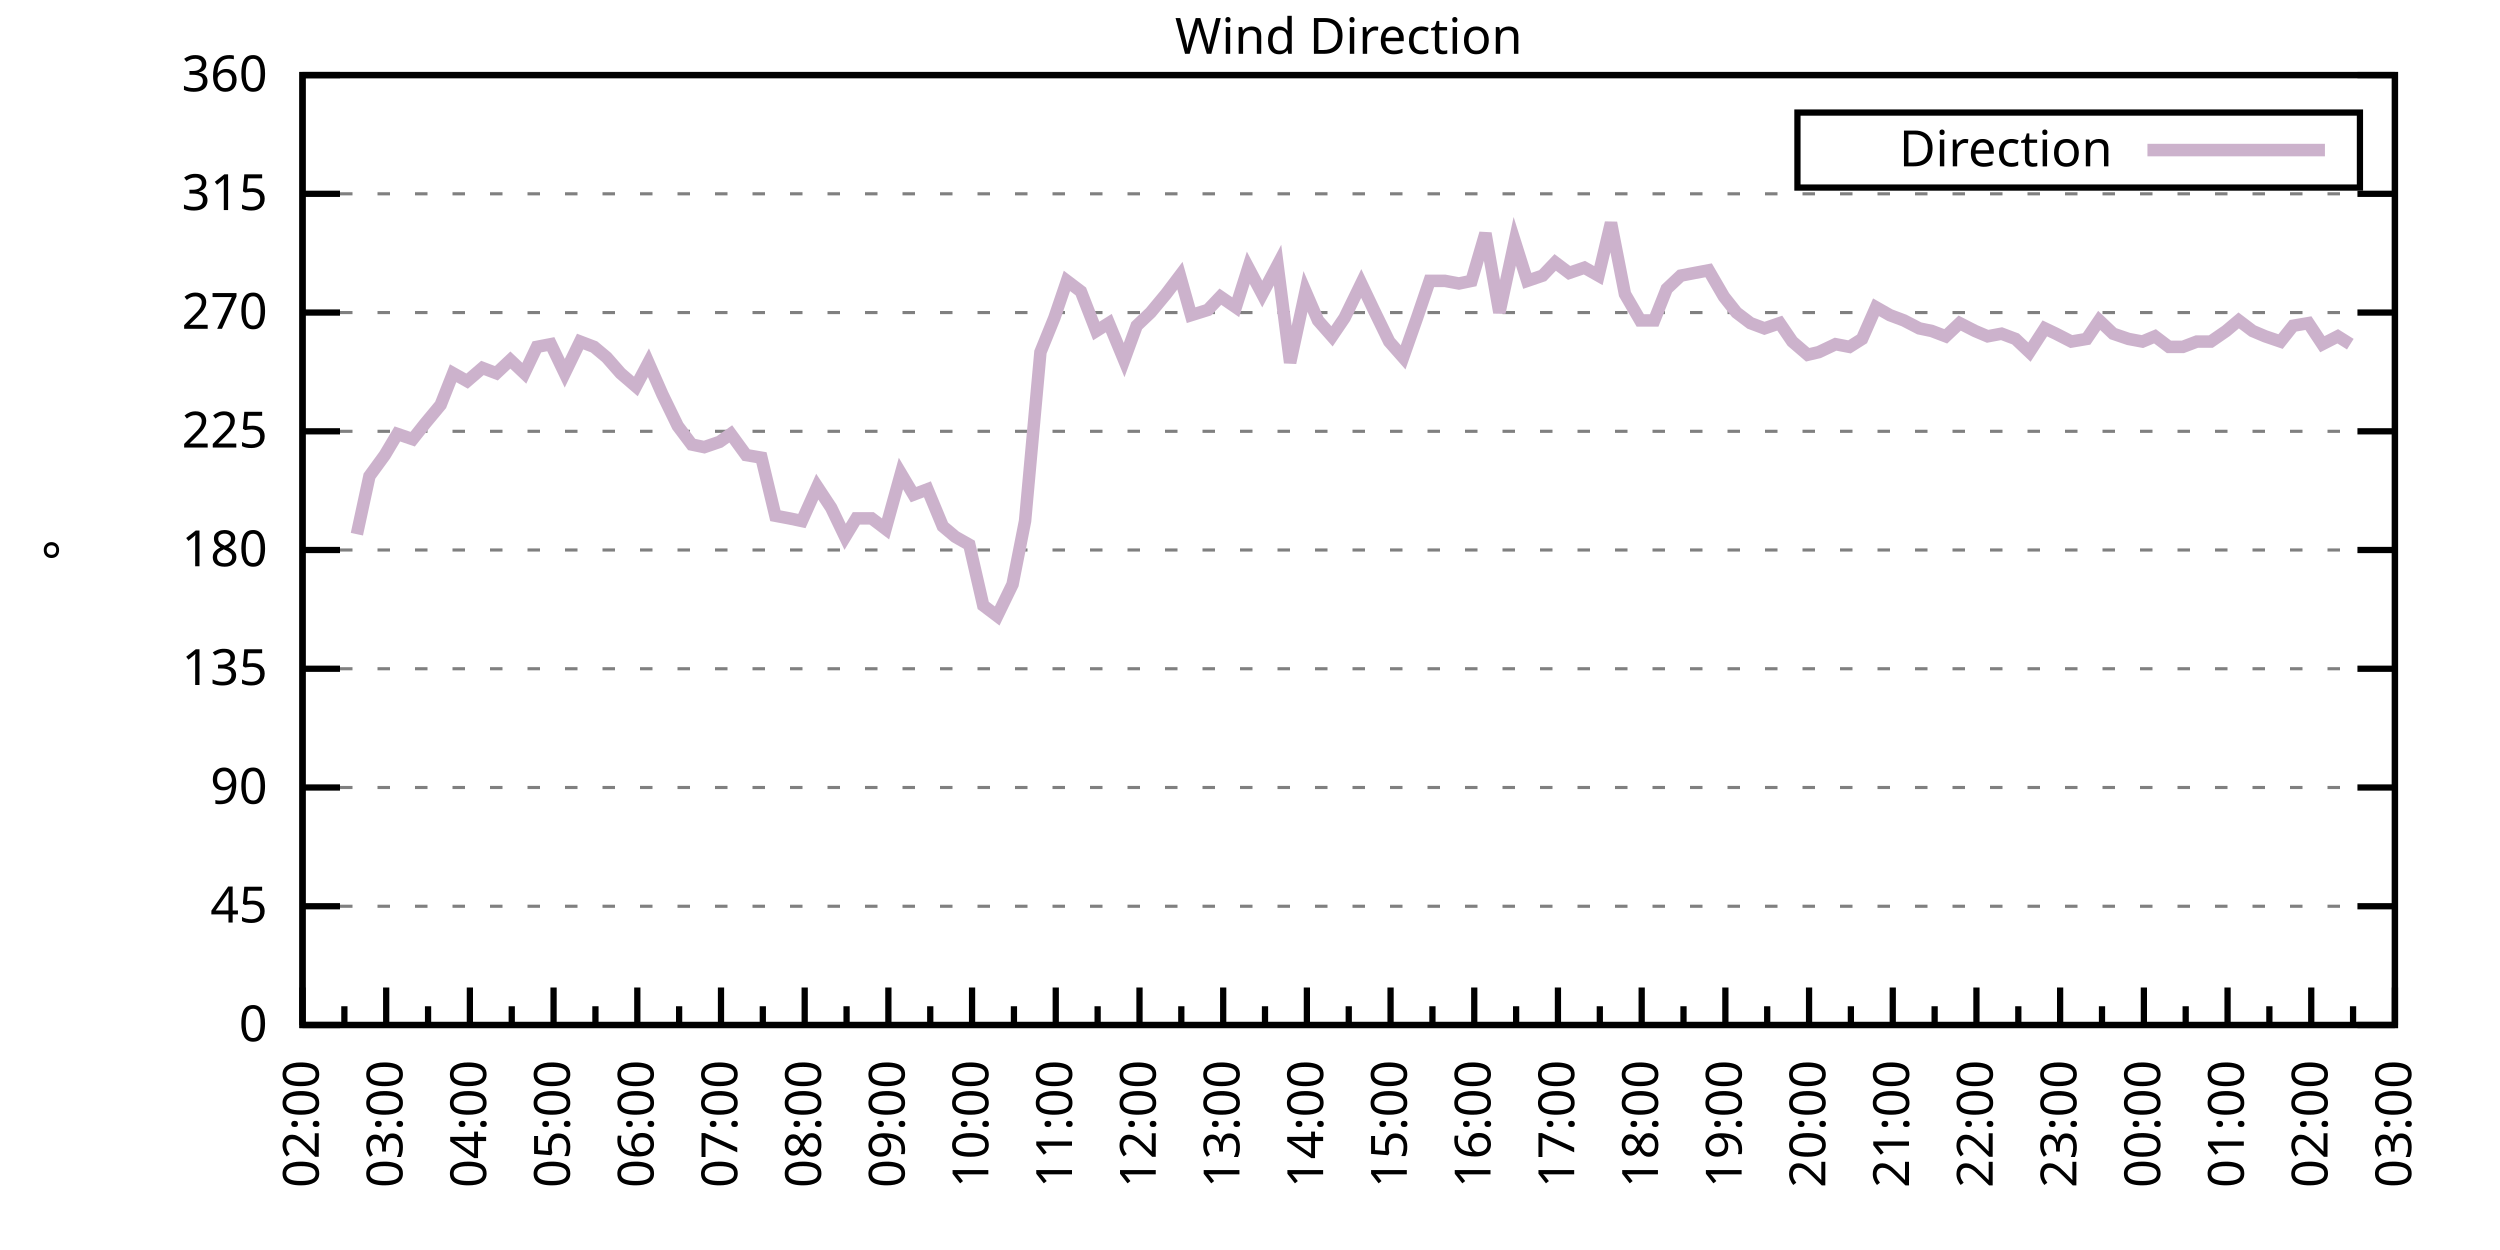
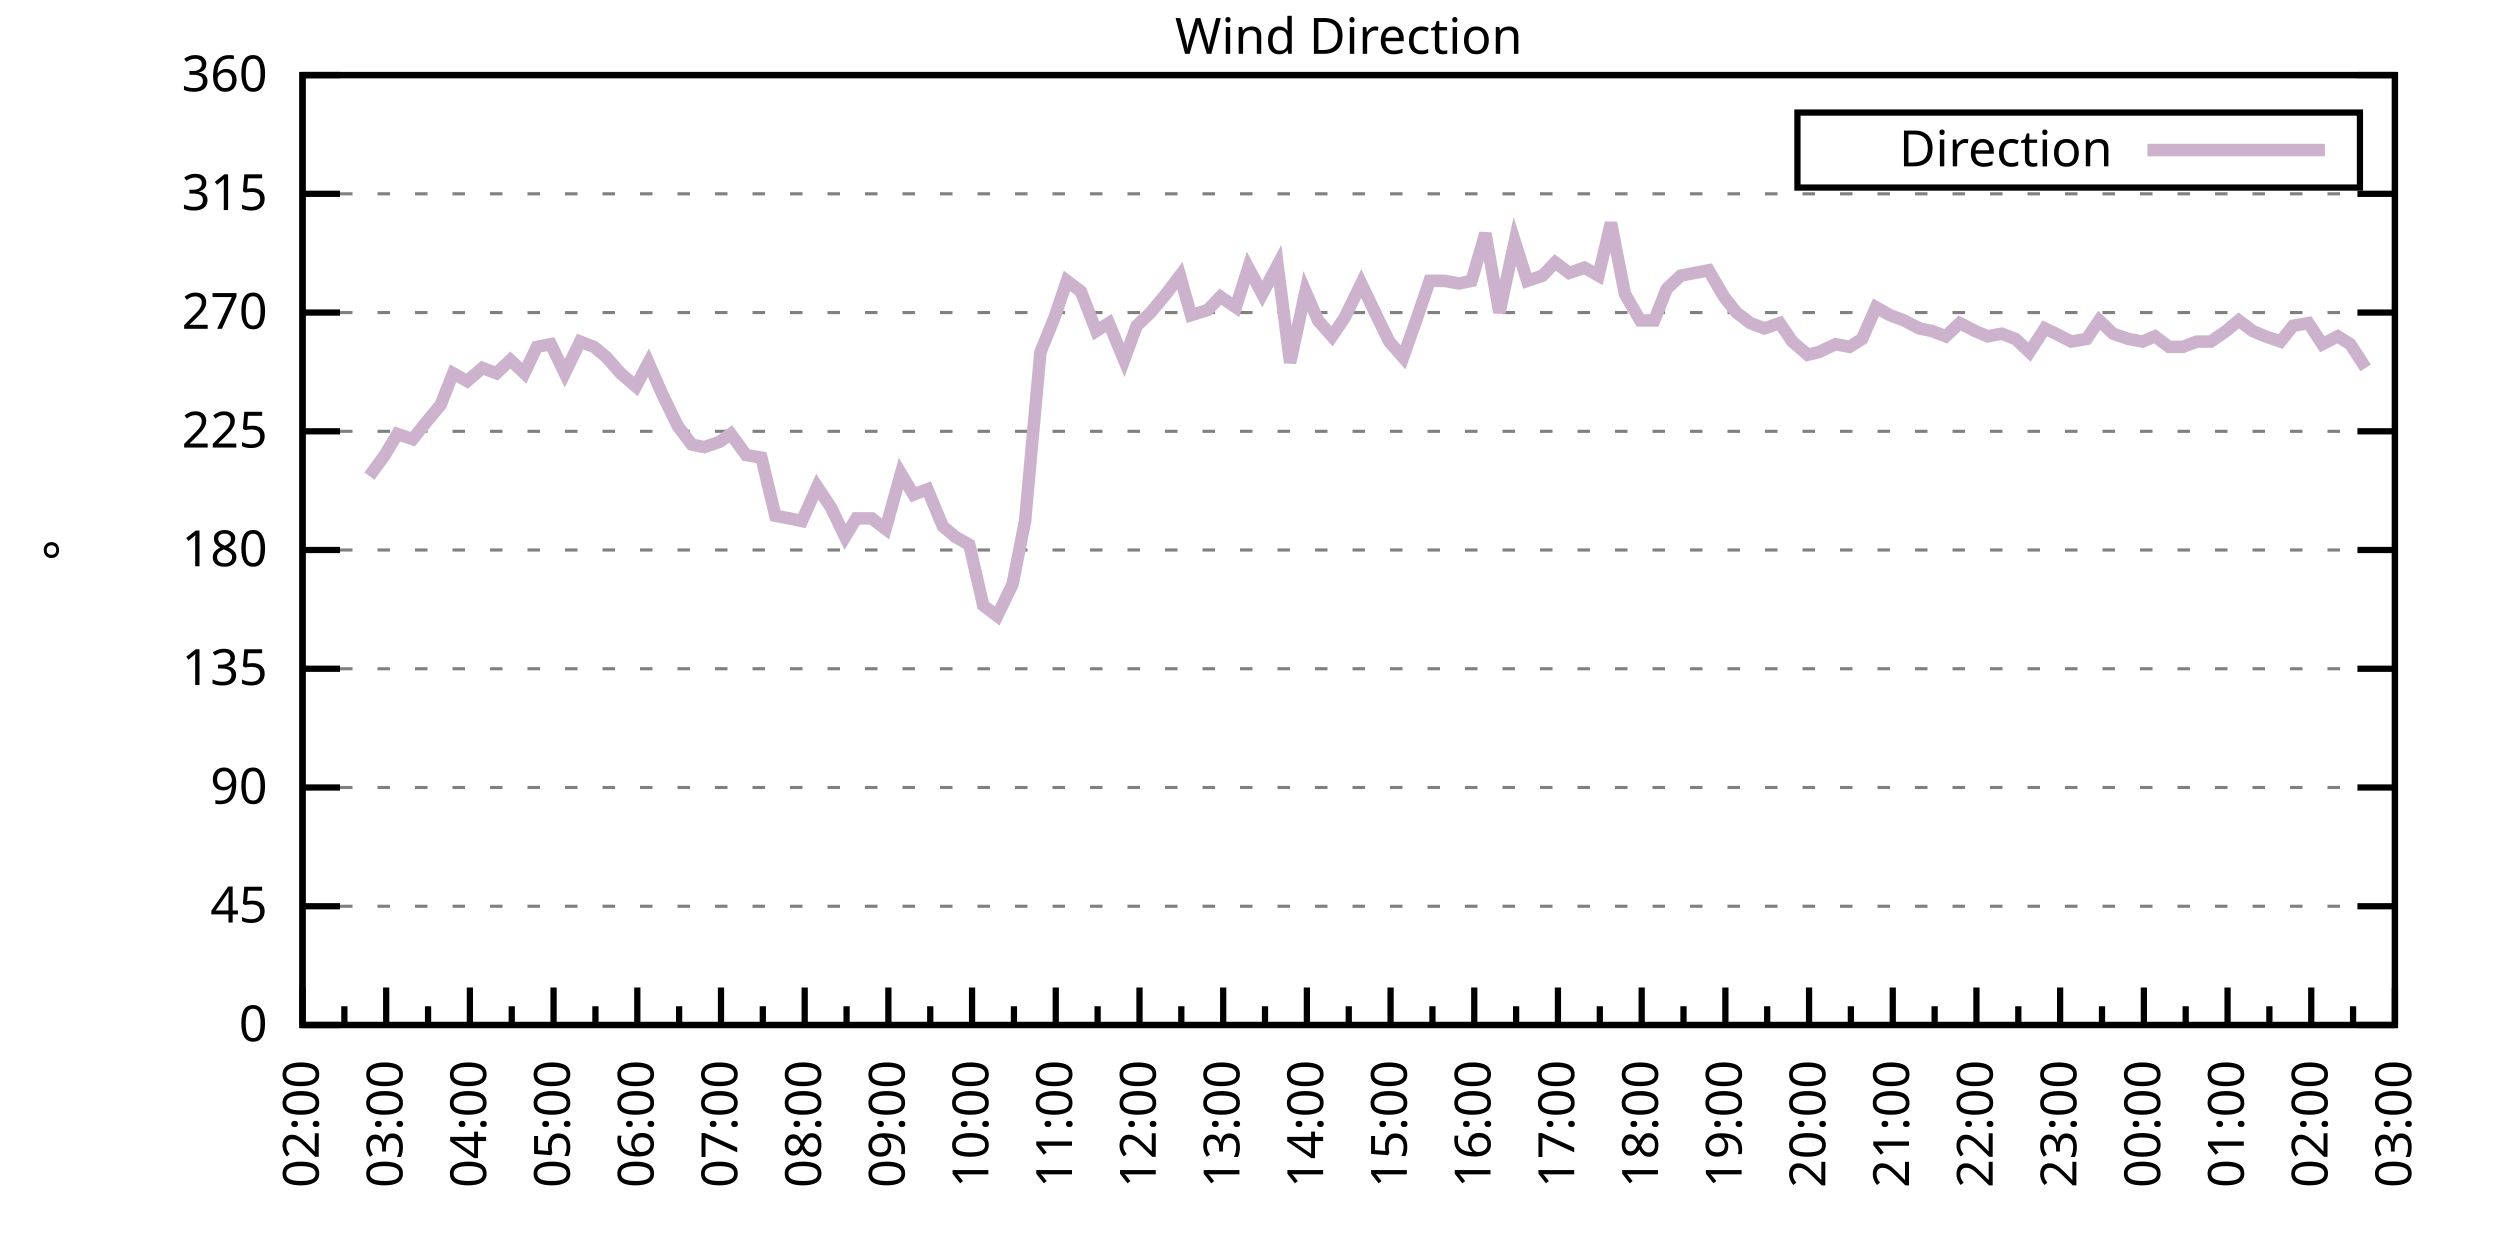
<svg xmlns="http://www.w3.org/2000/svg" xmlns:xlink="http://www.w3.org/1999/xlink" width="400" height="200" viewBox="0 0 400 200">
  <g id="gnuplot_canvas">
    <rect x="0" y="0" width="400" height="200" fill="none" />
    <defs>
      <circle id="gpDot" r="0.5" stroke-width="0.5" stroke="currentColor" />
      <path id="gpPt0" stroke-width="0.333" stroke="currentColor" d="M-1,0 h2 M0,-1 v2" />
      <path id="gpPt1" stroke-width="0.333" stroke="currentColor" d="M-1,-1 L1,1 M1,-1 L-1,1" />
      <path id="gpPt2" stroke-width="0.333" stroke="currentColor" d="M-1,0 L1,0 M0,-1 L0,1 M-1,-1 L1,1 M-1,1 L1,-1" />
      <rect id="gpPt3" stroke-width="0.333" stroke="currentColor" x="-1" y="-1" width="2" height="2" />
      <rect id="gpPt4" stroke-width="0.333" stroke="currentColor" fill="currentColor" x="-1" y="-1" width="2" height="2" />
      <circle id="gpPt5" stroke-width="0.333" stroke="currentColor" cx="0" cy="0" r="1" />
      <use xlink:href="#gpPt5" id="gpPt6" fill="currentColor" stroke="none" />
      <path id="gpPt7" stroke-width="0.333" stroke="currentColor" d="M0,-1.33 L-1.33,0.67 L1.33,0.67 z" />
      <use xlink:href="#gpPt7" id="gpPt8" fill="currentColor" stroke="none" />
      <use xlink:href="#gpPt7" id="gpPt9" stroke="currentColor" transform="rotate(180)" />
      <use xlink:href="#gpPt9" id="gpPt10" fill="currentColor" stroke="none" />
      <use xlink:href="#gpPt3" id="gpPt11" stroke="currentColor" transform="rotate(45)" />
      <use xlink:href="#gpPt11" id="gpPt12" fill="currentColor" stroke="none" />
      <path id="gpPt13" stroke-width="0.333" stroke="currentColor" d="M0,1.330 L1.265,0.411 L0.782,-1.067 L-0.782,-1.076 L-1.265,0.411 z" />
      <use xlink:href="#gpPt13" id="gpPt14" fill="currentColor" stroke="none" />
      <filter id="textbox" filterUnits="objectBoundingBox" x="0" y="0" height="1" width="1">
        <feFlood flood-color="white" flood-opacity="1" result="bgnd" />
        <feComposite in="SourceGraphic" in2="bgnd" operator="atop" />
      </filter>
      <filter id="greybox" filterUnits="objectBoundingBox" x="0" y="0" height="1" width="1">
        <feFlood flood-color="lightgrey" flood-opacity="1" result="grey" />
        <feComposite in="SourceGraphic" in2="grey" operator="atop" />
      </filter>
    </defs>
    <g fill="none" color="white" stroke="currentColor" stroke-width="1.00" stroke-linecap="butt" stroke-linejoin="miter">
</g>
    <g fill="none" color="black" stroke="currentColor" stroke-width="1.00" stroke-linecap="butt" stroke-linejoin="miter">
      <g stroke="none" shape-rendering="crispEdges">
        <polygon fill="rgb(255, 255, 255)" points="48.40,164.00 383.18,164.00 383.18,12.02 48.40,12.02 " />
      </g>
    </g>
    <g fill="none" color="black" stroke="currentColor" stroke-width="1.00" stroke-linecap="butt" stroke-linejoin="miter">
</g>
    <g fill="none" color="black" stroke="black" stroke-width="0.50" stroke-linecap="butt" stroke-linejoin="miter">
</g>
    <g fill="none" color="gray" stroke="currentColor" stroke-width="0.50" stroke-linecap="butt" stroke-linejoin="miter">
      <path stroke="gray" stroke-dasharray="2,4" class="gridline" d="M48.40,164.00 L383.19,164.00  " />
    </g>
    <g fill="none" color="gray" stroke="gray" stroke-width="1.00" stroke-linecap="butt" stroke-linejoin="miter">
</g>
    <g fill="none" color="black" stroke="currentColor" stroke-width="1.00" stroke-linecap="butt" stroke-linejoin="miter">
      <path stroke="black" d="M48.40,164.00 L54.40,164.00 M383.19,164.00 L377.19,164.00  " />
      <g transform="translate(42.80,166.60)" stroke="none" fill="black" font-family="Sans" font-size="8.00" text-anchor="end">
        <text>
          <tspan font-family="Sans"> 0</tspan>
        </text>
      </g>
    </g>
    <g fill="none" color="black" stroke="currentColor" stroke-width="1.00" stroke-linecap="butt" stroke-linejoin="miter">
</g>
    <g fill="none" color="black" stroke="black" stroke-width="0.50" stroke-linecap="butt" stroke-linejoin="miter">
</g>
    <g fill="none" color="gray" stroke="currentColor" stroke-width="0.50" stroke-linecap="butt" stroke-linejoin="miter">
      <path stroke="gray" stroke-dasharray="2,4" class="gridline" d="M48.40,145.00 L383.19,145.00  " />
    </g>
    <g fill="none" color="gray" stroke="gray" stroke-width="1.00" stroke-linecap="butt" stroke-linejoin="miter">
</g>
    <g fill="none" color="black" stroke="currentColor" stroke-width="1.00" stroke-linecap="butt" stroke-linejoin="miter">
      <path stroke="black" d="M48.40,145.00 L54.40,145.00 M383.19,145.00 L377.19,145.00  " />
      <g transform="translate(42.80,147.60)" stroke="none" fill="black" font-family="Sans" font-size="8.00" text-anchor="end">
        <text>
          <tspan font-family="Sans"> 45</tspan>
        </text>
      </g>
    </g>
    <g fill="none" color="black" stroke="currentColor" stroke-width="1.00" stroke-linecap="butt" stroke-linejoin="miter">
</g>
    <g fill="none" color="black" stroke="black" stroke-width="0.50" stroke-linecap="butt" stroke-linejoin="miter">
</g>
    <g fill="none" color="gray" stroke="currentColor" stroke-width="0.50" stroke-linecap="butt" stroke-linejoin="miter">
      <path stroke="gray" stroke-dasharray="2,4" class="gridline" d="M48.40,126.00 L383.19,126.00  " />
    </g>
    <g fill="none" color="gray" stroke="gray" stroke-width="1.00" stroke-linecap="butt" stroke-linejoin="miter">
</g>
    <g fill="none" color="black" stroke="currentColor" stroke-width="1.00" stroke-linecap="butt" stroke-linejoin="miter">
      <path stroke="black" d="M48.40,126.00 L54.40,126.00 M383.19,126.00 L377.19,126.00  " />
      <g transform="translate(42.80,128.60)" stroke="none" fill="black" font-family="Sans" font-size="8.00" text-anchor="end">
        <text>
          <tspan font-family="Sans"> 90</tspan>
        </text>
      </g>
    </g>
    <g fill="none" color="black" stroke="currentColor" stroke-width="1.00" stroke-linecap="butt" stroke-linejoin="miter">
</g>
    <g fill="none" color="black" stroke="black" stroke-width="0.50" stroke-linecap="butt" stroke-linejoin="miter">
</g>
    <g fill="none" color="gray" stroke="currentColor" stroke-width="0.50" stroke-linecap="butt" stroke-linejoin="miter">
      <path stroke="gray" stroke-dasharray="2,4" class="gridline" d="M48.40,107.00 L383.19,107.00  " />
    </g>
    <g fill="none" color="gray" stroke="gray" stroke-width="1.00" stroke-linecap="butt" stroke-linejoin="miter">
</g>
    <g fill="none" color="black" stroke="currentColor" stroke-width="1.00" stroke-linecap="butt" stroke-linejoin="miter">
      <path stroke="black" d="M48.40,107.00 L54.40,107.00 M383.19,107.00 L377.19,107.00  " />
      <g transform="translate(42.80,109.60)" stroke="none" fill="black" font-family="Sans" font-size="8.00" text-anchor="end">
        <text>
          <tspan font-family="Sans"> 135</tspan>
        </text>
      </g>
    </g>
    <g fill="none" color="black" stroke="currentColor" stroke-width="1.00" stroke-linecap="butt" stroke-linejoin="miter">
</g>
    <g fill="none" color="black" stroke="black" stroke-width="0.50" stroke-linecap="butt" stroke-linejoin="miter">
</g>
    <g fill="none" color="gray" stroke="currentColor" stroke-width="0.50" stroke-linecap="butt" stroke-linejoin="miter">
      <path stroke="gray" stroke-dasharray="2,4" class="gridline" d="M48.40,88.00 L383.19,88.00  " />
    </g>
    <g fill="none" color="gray" stroke="gray" stroke-width="1.00" stroke-linecap="butt" stroke-linejoin="miter">
</g>
    <g fill="none" color="black" stroke="currentColor" stroke-width="1.00" stroke-linecap="butt" stroke-linejoin="miter">
      <path stroke="black" d="M48.40,88.00 L54.40,88.00 M383.19,88.00 L377.19,88.00  " />
      <g transform="translate(42.80,90.60)" stroke="none" fill="black" font-family="Sans" font-size="8.00" text-anchor="end">
        <text>
          <tspan font-family="Sans"> 180</tspan>
        </text>
      </g>
    </g>
    <g fill="none" color="black" stroke="currentColor" stroke-width="1.00" stroke-linecap="butt" stroke-linejoin="miter">
</g>
    <g fill="none" color="black" stroke="black" stroke-width="0.50" stroke-linecap="butt" stroke-linejoin="miter">
</g>
    <g fill="none" color="gray" stroke="currentColor" stroke-width="0.50" stroke-linecap="butt" stroke-linejoin="miter">
      <path stroke="gray" stroke-dasharray="2,4" class="gridline" d="M48.40,69.01 L383.19,69.01  " />
    </g>
    <g fill="none" color="gray" stroke="gray" stroke-width="1.00" stroke-linecap="butt" stroke-linejoin="miter">
</g>
    <g fill="none" color="black" stroke="currentColor" stroke-width="1.00" stroke-linecap="butt" stroke-linejoin="miter">
      <path stroke="black" d="M48.40,69.01 L54.40,69.01 M383.19,69.01 L377.19,69.01  " />
      <g transform="translate(42.80,71.61)" stroke="none" fill="black" font-family="Sans" font-size="8.00" text-anchor="end">
        <text>
          <tspan font-family="Sans"> 225</tspan>
        </text>
      </g>
    </g>
    <g fill="none" color="black" stroke="currentColor" stroke-width="1.00" stroke-linecap="butt" stroke-linejoin="miter">
</g>
    <g fill="none" color="black" stroke="black" stroke-width="0.50" stroke-linecap="butt" stroke-linejoin="miter">
</g>
    <g fill="none" color="gray" stroke="currentColor" stroke-width="0.50" stroke-linecap="butt" stroke-linejoin="miter">
      <path stroke="gray" stroke-dasharray="2,4" class="gridline" d="M48.40,50.01 L383.19,50.01  " />
    </g>
    <g fill="none" color="gray" stroke="gray" stroke-width="1.00" stroke-linecap="butt" stroke-linejoin="miter">
</g>
    <g fill="none" color="black" stroke="currentColor" stroke-width="1.00" stroke-linecap="butt" stroke-linejoin="miter">
      <path stroke="black" d="M48.40,50.01 L54.40,50.01 M383.19,50.01 L377.19,50.01  " />
      <g transform="translate(42.80,52.61)" stroke="none" fill="black" font-family="Sans" font-size="8.00" text-anchor="end">
        <text>
          <tspan font-family="Sans"> 270</tspan>
        </text>
      </g>
    </g>
    <g fill="none" color="black" stroke="currentColor" stroke-width="1.00" stroke-linecap="butt" stroke-linejoin="miter">
</g>
    <g fill="none" color="black" stroke="black" stroke-width="0.50" stroke-linecap="butt" stroke-linejoin="miter">
</g>
    <g fill="none" color="gray" stroke="currentColor" stroke-width="0.50" stroke-linecap="butt" stroke-linejoin="miter">
      <path stroke="gray" stroke-dasharray="2,4" class="gridline" d="M48.40,31.01 L383.19,31.01  " />
    </g>
    <g fill="none" color="gray" stroke="gray" stroke-width="1.00" stroke-linecap="butt" stroke-linejoin="miter">
</g>
    <g fill="none" color="black" stroke="currentColor" stroke-width="1.00" stroke-linecap="butt" stroke-linejoin="miter">
      <path stroke="black" d="M48.40,31.01 L54.40,31.01 M383.19,31.01 L377.19,31.01  " />
      <g transform="translate(42.80,33.61)" stroke="none" fill="black" font-family="Sans" font-size="8.00" text-anchor="end">
        <text>
          <tspan font-family="Sans"> 315</tspan>
        </text>
      </g>
    </g>
    <g fill="none" color="black" stroke="currentColor" stroke-width="1.00" stroke-linecap="butt" stroke-linejoin="miter">
</g>
    <g fill="none" color="black" stroke="black" stroke-width="0.50" stroke-linecap="butt" stroke-linejoin="miter">
</g>
    <g fill="none" color="gray" stroke="currentColor" stroke-width="0.50" stroke-linecap="butt" stroke-linejoin="miter">
      <path stroke="gray" stroke-dasharray="2,4" class="gridline" d="M48.40,12.01 L383.19,12.01  " />
    </g>
    <g fill="none" color="gray" stroke="gray" stroke-width="1.00" stroke-linecap="butt" stroke-linejoin="miter">
</g>
    <g fill="none" color="black" stroke="currentColor" stroke-width="1.00" stroke-linecap="butt" stroke-linejoin="miter">
      <path stroke="black" d="M48.40,12.01 L54.40,12.01 M383.19,12.01 L377.19,12.01  " />
      <g transform="translate(42.80,14.61)" stroke="none" fill="black" font-family="Sans" font-size="8.00" text-anchor="end">
        <text>
          <tspan font-family="Sans"> 360</tspan>
        </text>
      </g>
    </g>
    <g fill="none" color="black" stroke="currentColor" stroke-width="1.00" stroke-linecap="butt" stroke-linejoin="miter">
      <path stroke="black" d="M48.40,164.00 L48.40,158.00  " />
      <g transform="translate(51.00,169.60) rotate(270)" stroke="none" fill="black" font-family="Sans" font-size="8.00" text-anchor="end">
        <text>
          <tspan font-family="Sans">02:00</tspan>
        </text>
      </g>
    </g>
    <g fill="none" color="black" stroke="currentColor" stroke-width="1.00" stroke-linecap="butt" stroke-linejoin="miter">
      <path stroke="black" d="M55.10,164.00 L55.10,161.00 M61.79,164.00 L61.79,158.00  " />
      <g transform="translate(64.39,169.60) rotate(270)" stroke="none" fill="black" font-family="Sans" font-size="8.00" text-anchor="end">
        <text>
          <tspan font-family="Sans">03:00</tspan>
        </text>
      </g>
    </g>
    <g fill="none" color="black" stroke="currentColor" stroke-width="1.00" stroke-linecap="butt" stroke-linejoin="miter">
      <path stroke="black" d="M68.49,164.00 L68.49,161.00 M75.18,164.00 L75.18,158.00  " />
      <g transform="translate(77.78,169.60) rotate(270)" stroke="none" fill="black" font-family="Sans" font-size="8.00" text-anchor="end">
        <text>
          <tspan font-family="Sans">04:00</tspan>
        </text>
      </g>
    </g>
    <g fill="none" color="black" stroke="currentColor" stroke-width="1.00" stroke-linecap="butt" stroke-linejoin="miter">
      <path stroke="black" d="M81.88,164.00 L81.88,161.00 M88.57,164.00 L88.57,158.00  " />
      <g transform="translate(91.17,169.60) rotate(270)" stroke="none" fill="black" font-family="Sans" font-size="8.00" text-anchor="end">
        <text>
          <tspan font-family="Sans">05:00</tspan>
        </text>
      </g>
    </g>
    <g fill="none" color="black" stroke="currentColor" stroke-width="1.00" stroke-linecap="butt" stroke-linejoin="miter">
      <path stroke="black" d="M95.27,164.00 L95.27,161.00 M101.97,164.00 L101.97,158.00  " />
      <g transform="translate(104.57,169.60) rotate(270)" stroke="none" fill="black" font-family="Sans" font-size="8.00" text-anchor="end">
        <text>
          <tspan font-family="Sans">06:00</tspan>
        </text>
      </g>
    </g>
    <g fill="none" color="black" stroke="currentColor" stroke-width="1.00" stroke-linecap="butt" stroke-linejoin="miter">
      <path stroke="black" d="M108.66,164.00 L108.66,161.00 M115.36,164.00 L115.36,158.00  " />
      <g transform="translate(117.96,169.60) rotate(270)" stroke="none" fill="black" font-family="Sans" font-size="8.00" text-anchor="end">
        <text>
          <tspan font-family="Sans">07:00</tspan>
        </text>
      </g>
    </g>
    <g fill="none" color="black" stroke="currentColor" stroke-width="1.00" stroke-linecap="butt" stroke-linejoin="miter">
      <path stroke="black" d="M122.05,164.00 L122.05,161.00 M128.75,164.00 L128.75,158.00  " />
      <g transform="translate(131.35,169.60) rotate(270)" stroke="none" fill="black" font-family="Sans" font-size="8.00" text-anchor="end">
        <text>
          <tspan font-family="Sans">08:00</tspan>
        </text>
      </g>
    </g>
    <g fill="none" color="black" stroke="currentColor" stroke-width="1.00" stroke-linecap="butt" stroke-linejoin="miter">
      <path stroke="black" d="M135.45,164.00 L135.45,161.00 M142.14,164.00 L142.14,158.00  " />
      <g transform="translate(144.74,169.60) rotate(270)" stroke="none" fill="black" font-family="Sans" font-size="8.00" text-anchor="end">
        <text>
          <tspan font-family="Sans">09:00</tspan>
        </text>
      </g>
    </g>
    <g fill="none" color="black" stroke="currentColor" stroke-width="1.00" stroke-linecap="butt" stroke-linejoin="miter">
      <path stroke="black" d="M148.84,164.00 L148.84,161.00 M155.53,164.00 L155.53,158.00  " />
      <g transform="translate(158.13,169.60) rotate(270)" stroke="none" fill="black" font-family="Sans" font-size="8.00" text-anchor="end">
        <text>
          <tspan font-family="Sans">10:00</tspan>
        </text>
      </g>
    </g>
    <g fill="none" color="black" stroke="currentColor" stroke-width="1.00" stroke-linecap="butt" stroke-linejoin="miter">
      <path stroke="black" d="M162.23,164.00 L162.23,161.00 M168.92,164.00 L168.92,158.00  " />
      <g transform="translate(171.52,169.60) rotate(270)" stroke="none" fill="black" font-family="Sans" font-size="8.00" text-anchor="end">
        <text>
          <tspan font-family="Sans">11:00</tspan>
        </text>
      </g>
    </g>
    <g fill="none" color="black" stroke="currentColor" stroke-width="1.00" stroke-linecap="butt" stroke-linejoin="miter">
      <path stroke="black" d="M175.62,164.00 L175.62,161.00 M182.32,164.00 L182.32,158.00  " />
      <g transform="translate(184.92,169.60) rotate(270)" stroke="none" fill="black" font-family="Sans" font-size="8.00" text-anchor="end">
        <text>
          <tspan font-family="Sans">12:00</tspan>
        </text>
      </g>
    </g>
    <g fill="none" color="black" stroke="currentColor" stroke-width="1.00" stroke-linecap="butt" stroke-linejoin="miter">
      <path stroke="black" d="M189.01,164.00 L189.01,161.00 M195.71,164.00 L195.71,158.00  " />
      <g transform="translate(198.31,169.60) rotate(270)" stroke="none" fill="black" font-family="Sans" font-size="8.00" text-anchor="end">
        <text>
          <tspan font-family="Sans">13:00</tspan>
        </text>
      </g>
    </g>
    <g fill="none" color="black" stroke="currentColor" stroke-width="1.00" stroke-linecap="butt" stroke-linejoin="miter">
      <path stroke="black" d="M202.40,164.00 L202.40,161.00 M209.10,164.00 L209.10,158.00  " />
      <g transform="translate(211.70,169.60) rotate(270)" stroke="none" fill="black" font-family="Sans" font-size="8.00" text-anchor="end">
        <text>
          <tspan font-family="Sans">14:00</tspan>
        </text>
      </g>
    </g>
    <g fill="none" color="black" stroke="currentColor" stroke-width="1.00" stroke-linecap="butt" stroke-linejoin="miter">
      <path stroke="black" d="M215.80,164.00 L215.80,161.00 M222.49,164.00 L222.49,158.00  " />
      <g transform="translate(225.09,169.60) rotate(270)" stroke="none" fill="black" font-family="Sans" font-size="8.00" text-anchor="end">
        <text>
          <tspan font-family="Sans">15:00</tspan>
        </text>
      </g>
    </g>
    <g fill="none" color="black" stroke="currentColor" stroke-width="1.00" stroke-linecap="butt" stroke-linejoin="miter">
      <path stroke="black" d="M229.19,164.00 L229.19,161.00 M235.88,164.00 L235.88,158.00  " />
      <g transform="translate(238.48,169.60) rotate(270)" stroke="none" fill="black" font-family="Sans" font-size="8.00" text-anchor="end">
        <text>
          <tspan font-family="Sans">16:00</tspan>
        </text>
      </g>
    </g>
    <g fill="none" color="black" stroke="currentColor" stroke-width="1.00" stroke-linecap="butt" stroke-linejoin="miter">
      <path stroke="black" d="M242.58,164.00 L242.58,161.00 M249.27,164.00 L249.27,158.00  " />
      <g transform="translate(251.87,169.60) rotate(270)" stroke="none" fill="black" font-family="Sans" font-size="8.00" text-anchor="end">
        <text>
          <tspan font-family="Sans">17:00</tspan>
        </text>
      </g>
    </g>
    <g fill="none" color="black" stroke="currentColor" stroke-width="1.00" stroke-linecap="butt" stroke-linejoin="miter">
      <path stroke="black" d="M255.97,164.00 L255.97,161.00 M262.67,164.00 L262.67,158.00  " />
      <g transform="translate(265.27,169.60) rotate(270)" stroke="none" fill="black" font-family="Sans" font-size="8.00" text-anchor="end">
        <text>
          <tspan font-family="Sans">18:00</tspan>
        </text>
      </g>
    </g>
    <g fill="none" color="black" stroke="currentColor" stroke-width="1.00" stroke-linecap="butt" stroke-linejoin="miter">
      <path stroke="black" d="M269.36,164.00 L269.36,161.00 M276.06,164.00 L276.06,158.00  " />
      <g transform="translate(278.66,169.60) rotate(270)" stroke="none" fill="black" font-family="Sans" font-size="8.00" text-anchor="end">
        <text>
          <tspan font-family="Sans">19:00</tspan>
        </text>
      </g>
    </g>
    <g fill="none" color="black" stroke="currentColor" stroke-width="1.00" stroke-linecap="butt" stroke-linejoin="miter">
      <path stroke="black" d="M282.75,164.00 L282.75,161.00 M289.45,164.00 L289.45,158.00  " />
      <g transform="translate(292.05,169.60) rotate(270)" stroke="none" fill="black" font-family="Sans" font-size="8.00" text-anchor="end">
        <text>
          <tspan font-family="Sans">20:00</tspan>
        </text>
      </g>
    </g>
    <g fill="none" color="black" stroke="currentColor" stroke-width="1.00" stroke-linecap="butt" stroke-linejoin="miter">
      <path stroke="black" d="M296.14,164.00 L296.14,161.00 M302.84,164.00 L302.84,158.00  " />
      <g transform="translate(305.44,169.60) rotate(270)" stroke="none" fill="black" font-family="Sans" font-size="8.00" text-anchor="end">
        <text>
          <tspan font-family="Sans">21:00</tspan>
        </text>
      </g>
    </g>
    <g fill="none" color="black" stroke="currentColor" stroke-width="1.00" stroke-linecap="butt" stroke-linejoin="miter">
      <path stroke="black" d="M309.54,164.00 L309.54,161.00 M316.23,164.00 L316.23,158.00  " />
      <g transform="translate(318.83,169.60) rotate(270)" stroke="none" fill="black" font-family="Sans" font-size="8.00" text-anchor="end">
        <text>
          <tspan font-family="Sans">22:00</tspan>
        </text>
      </g>
    </g>
    <g fill="none" color="black" stroke="currentColor" stroke-width="1.00" stroke-linecap="butt" stroke-linejoin="miter">
      <path stroke="black" d="M322.93,164.00 L322.93,161.00 M329.62,164.00 L329.62,158.00  " />
      <g transform="translate(332.22,169.60) rotate(270)" stroke="none" fill="black" font-family="Sans" font-size="8.00" text-anchor="end">
        <text>
          <tspan font-family="Sans">23:00</tspan>
        </text>
      </g>
    </g>
    <g fill="none" color="black" stroke="currentColor" stroke-width="1.00" stroke-linecap="butt" stroke-linejoin="miter">
      <path stroke="black" d="M336.32,164.00 L336.32,161.00 M343.02,164.00 L343.02,158.00  " />
      <g transform="translate(345.62,169.60) rotate(270)" stroke="none" fill="black" font-family="Sans" font-size="8.00" text-anchor="end">
        <text>
          <tspan font-family="Sans">00:00</tspan>
        </text>
      </g>
    </g>
    <g fill="none" color="black" stroke="currentColor" stroke-width="1.00" stroke-linecap="butt" stroke-linejoin="miter">
      <path stroke="black" d="M349.71,164.00 L349.71,161.00 M356.41,164.00 L356.41,158.00  " />
      <g transform="translate(359.01,169.60) rotate(270)" stroke="none" fill="black" font-family="Sans" font-size="8.00" text-anchor="end">
        <text>
          <tspan font-family="Sans">01:00</tspan>
        </text>
      </g>
    </g>
    <g fill="none" color="black" stroke="currentColor" stroke-width="1.00" stroke-linecap="butt" stroke-linejoin="miter">
      <path stroke="black" d="M363.10,164.00 L363.10,161.00 M369.80,164.00 L369.80,158.00  " />
      <g transform="translate(372.40,169.60) rotate(270)" stroke="none" fill="black" font-family="Sans" font-size="8.00" text-anchor="end">
        <text>
          <tspan font-family="Sans">02:00</tspan>
        </text>
      </g>
    </g>
    <g fill="none" color="black" stroke="currentColor" stroke-width="1.00" stroke-linecap="butt" stroke-linejoin="miter">
      <path stroke="black" d="M376.49,164.00 L376.49,161.00 M383.19,164.00 L383.19,158.00  " />
      <g transform="translate(385.79,169.60) rotate(270)" stroke="none" fill="black" font-family="Sans" font-size="8.00" text-anchor="end">
        <text>
          <tspan font-family="Sans">03:00</tspan>
        </text>
      </g>
    </g>
    <g fill="none" color="black" stroke="currentColor" stroke-width="1.00" stroke-linecap="butt" stroke-linejoin="miter">
</g>
    <g fill="none" color="black" stroke="currentColor" stroke-width="1.00" stroke-linecap="butt" stroke-linejoin="miter">
      <path stroke="black" d="M48.40,12.01 L48.40,164.00 L383.19,164.00 L383.19,12.01 L48.40,12.01 Z  " />
    </g>
    <g fill="none" color="black" stroke="currentColor" stroke-width="1.00" stroke-linecap="butt" stroke-linejoin="miter">
      <g transform="translate(12.80,88.01) rotate(270)" stroke="none" fill="black" font-family="Sans" font-size="8.00" text-anchor="middle">
        <text>
          <tspan font-family="Sans">°</tspan>
        </text>
      </g>
    </g>
    <g fill="none" color="black" stroke="currentColor" stroke-width="1.00" stroke-linecap="butt" stroke-linejoin="miter">
</g>
    <g fill="none" color="black" stroke="currentColor" stroke-width="1.00" stroke-linecap="butt" stroke-linejoin="miter">
      <path stroke="black" d="M287.59,30.01 L287.59,18.01 L377.59,18.01 L377.59,30.01 L287.59,30.01 Z  " />
    </g>
    <g id="Wind_direction_plot_1">
      <g fill="none" color="white" stroke="black" stroke-width="2.00" stroke-linecap="butt" stroke-linejoin="miter">
</g>
      <g fill="none" color="black" stroke="currentColor" stroke-width="2.00" stroke-linecap="butt" stroke-linejoin="miter">
        <g transform="translate(337.99,26.61)" stroke="none" fill="black" font-family="Sans" font-size="8.00" text-anchor="end">
          <text>
            <tspan font-family="Sans">Direction</tspan>
          </text>
        </g>
      </g>
      <g fill="none" color="black" stroke="currentColor" stroke-width="2.00" stroke-linecap="butt" stroke-linejoin="miter">
-         <path stroke="rgb(204, 178, 204)" d="M343.59,24.01 L371.99,24.01 M57.10,85.47 L59.11,76.18 L61.57,72.81 L63.58,69.43 L66.03,70.27 L68.04,67.74   L70.50,64.78 L72.50,59.72 L74.74,60.98 L77.19,58.87 L79.42,59.72 L81.66,57.61 L83.89,59.72 L85.90,55.50   L88.13,55.07 L90.36,59.72 L92.82,54.65 L95.05,55.50 L97.06,57.18 L99.29,59.72 L101.74,61.83 L103.75,58.03   L105.98,63.10 L108.44,68.16 L110.67,71.12 L112.68,71.54 L115.13,70.70 L116.92,69.43 L119.38,72.81 L121.83,73.23   L124.06,82.52 L126.29,82.94 L128.30,83.36 L130.76,77.87 L132.99,81.25 L135.22,85.89 L137.01,82.94 L139.46,82.94   L141.69,84.63 L144.15,75.76 L146.16,79.14 L148.39,78.29 L150.85,84.21 L152.85,85.89 L155.09,87.16 L157.32,96.87   L159.55,98.56 L162.01,93.49 L164.01,83.36 L166.47,56.34 L168.70,50.85 L170.71,44.94 L172.94,46.63 L175.40,52.96   L177.41,51.70 L179.86,57.61 L181.87,52.12 L184.10,50.01 L186.56,47.05 L188.79,44.10 L190.57,50.43 L193.25,49.59   L195.26,47.47 L197.72,49.16 L199.73,42.83 L201.96,47.05 L204.41,42.41 L206.42,58.03 L208.88,46.63 L210.88,51.27   L213.12,53.81 L215.13,50.85 L217.80,45.36 L219.81,49.59 L222.27,54.65 L224.50,57.18 L226.73,50.85 L228.74,44.94   L231.20,44.94 L233.43,45.36 L235.44,44.94 L237.67,37.34 L239.90,50.01 L242.36,38.61 L244.36,44.94 L246.82,44.10   L248.83,41.99 L251.06,43.67 L253.51,42.83 L255.75,44.10 L257.76,35.65 L259.99,47.05 L262.44,51.27 L264.67,51.27   L266.68,46.21 L268.92,44.10 L271.15,43.67 L273.38,43.25 L275.83,47.47 L277.84,50.01 L280.07,51.70 L282.31,52.54   L284.76,51.70 L286.77,54.65 L289.23,56.76 L291.01,56.34 L293.69,55.07 L295.92,55.50 L297.93,54.23 L300.16,49.16   L302.39,50.43 L304.63,51.27 L307.08,52.54 L309.09,52.96 L311.32,53.81 L313.55,51.70 L316.01,52.96 L318.02,53.81   L320.25,53.39 L322.48,54.23 L324.71,56.34 L327.17,52.54 L328.95,53.39 L331.41,54.65 L333.86,54.23 L335.87,51.27   L338.10,53.39 L340.56,54.23 L342.79,54.65 L344.80,53.81 L347.03,55.50 L349.26,55.50 L351.50,54.65 L353.73,54.65   L356.18,52.96 L358.19,51.27 L360.42,52.96 L362.43,53.81 L364.89,54.65 L366.90,52.12 L369.35,51.70 L371.58,55.07   L374.04,53.81 L376.05,55.07  " />
+         <path stroke="rgb(204, 178, 204)" d="M343.59,24.01 L371.99,24.01 M59.11,76.18 L61.57,72.81 L63.58,69.43 L66.03,70.27 L68.04,67.74 L70.50,64.78   L72.50,59.72 L74.74,60.98 L77.19,58.87 L79.42,59.72 L81.66,57.61 L83.89,59.72 L85.90,55.50 L88.13,55.07   L90.36,59.72 L92.82,54.65 L95.05,55.50 L97.06,57.18 L99.29,59.72 L101.74,61.83 L103.75,58.03 L105.98,63.10   L108.44,68.16 L110.67,71.12 L112.68,71.54 L115.13,70.70 L116.92,69.43 L119.38,72.81 L121.83,73.23 L124.06,82.52   L126.29,82.94 L128.30,83.36 L130.76,77.87 L132.99,81.25 L135.22,85.89 L137.01,82.94 L139.46,82.94 L141.69,84.63   L144.15,75.76 L146.16,79.14 L148.39,78.29 L150.85,84.21 L152.85,85.89 L155.09,87.16 L157.32,96.87 L159.55,98.56   L162.01,93.49 L164.01,83.36 L166.47,56.34 L168.70,50.85 L170.71,44.94 L172.94,46.63 L175.40,52.96 L177.41,51.70   L179.86,57.61 L181.87,52.12 L184.10,50.01 L186.56,47.05 L188.79,44.10 L190.57,50.43 L193.25,49.59 L195.26,47.47   L197.72,49.16 L199.73,42.83 L201.96,47.05 L204.41,42.41 L206.42,58.03 L208.88,46.63 L210.88,51.27 L213.12,53.81   L215.13,50.85 L217.80,45.36 L219.81,49.59 L222.27,54.65 L224.50,57.18 L226.73,50.85 L228.74,44.94 L231.20,44.94   L233.43,45.36 L235.44,44.94 L237.67,37.34 L239.90,50.01 L242.36,38.61 L244.36,44.94 L246.82,44.10 L248.83,41.99   L251.06,43.67 L253.51,42.83 L255.75,44.10 L257.76,35.65 L259.99,47.05 L262.44,51.27 L264.67,51.27 L266.68,46.21   L268.92,44.10 L271.15,43.67 L273.38,43.25 L275.83,47.47 L277.84,50.01 L280.07,51.70 L282.31,52.54 L284.76,51.70   L286.77,54.65 L289.23,56.76 L291.01,56.34 L293.69,55.07 L295.92,55.50 L297.93,54.23 L300.16,49.16 L302.39,50.43   L304.63,51.27 L307.08,52.54 L309.09,52.96 L311.32,53.81 L313.55,51.70 L316.01,52.96 L318.02,53.81 L320.25,53.39   L322.48,54.23 L324.71,56.34 L327.17,52.54 L328.95,53.39 L331.41,54.65 L333.86,54.23 L335.87,51.27 L338.10,53.39   L340.56,54.23 L342.79,54.65 L344.80,53.81 L347.03,55.50 L349.26,55.50 L351.50,54.65 L353.73,54.65 L356.18,52.96   L358.19,51.27 L360.42,52.96 L362.43,53.81 L364.89,54.65 L366.90,52.12 L369.35,51.70 L371.58,55.07 L374.04,53.81   L376.05,55.07 L378.50,58.87  " />
      </g>
    </g>
    <g fill="none" color="black" stroke="currentColor" stroke-width="2.00" stroke-linecap="butt" stroke-linejoin="miter">
</g>
    <g fill="none" color="black" stroke="black" stroke-width="1.00" stroke-linecap="butt" stroke-linejoin="miter">
</g>
    <g fill="none" color="black" stroke="currentColor" stroke-width="1.00" stroke-linecap="butt" stroke-linejoin="miter">
      <path stroke="black" d="M48.40,12.01 L48.40,164.00 L383.19,164.00 L383.19,12.01 L48.40,12.01 Z  " />
    </g>
    <g fill="none" color="black" stroke="currentColor" stroke-width="1.00" stroke-linecap="butt" stroke-linejoin="miter">
      <g transform="translate(215.79,8.61)" stroke="none" fill="black" font-family="Sans" font-size="8.00" text-anchor="middle">
        <text>
          <tspan font-family="Sans">Wind Direction</tspan>
        </text>
      </g>
    </g>
    <g fill="none" color="black" stroke="currentColor" stroke-width="1.00" stroke-linecap="butt" stroke-linejoin="miter">
</g>
  </g>
</svg>
